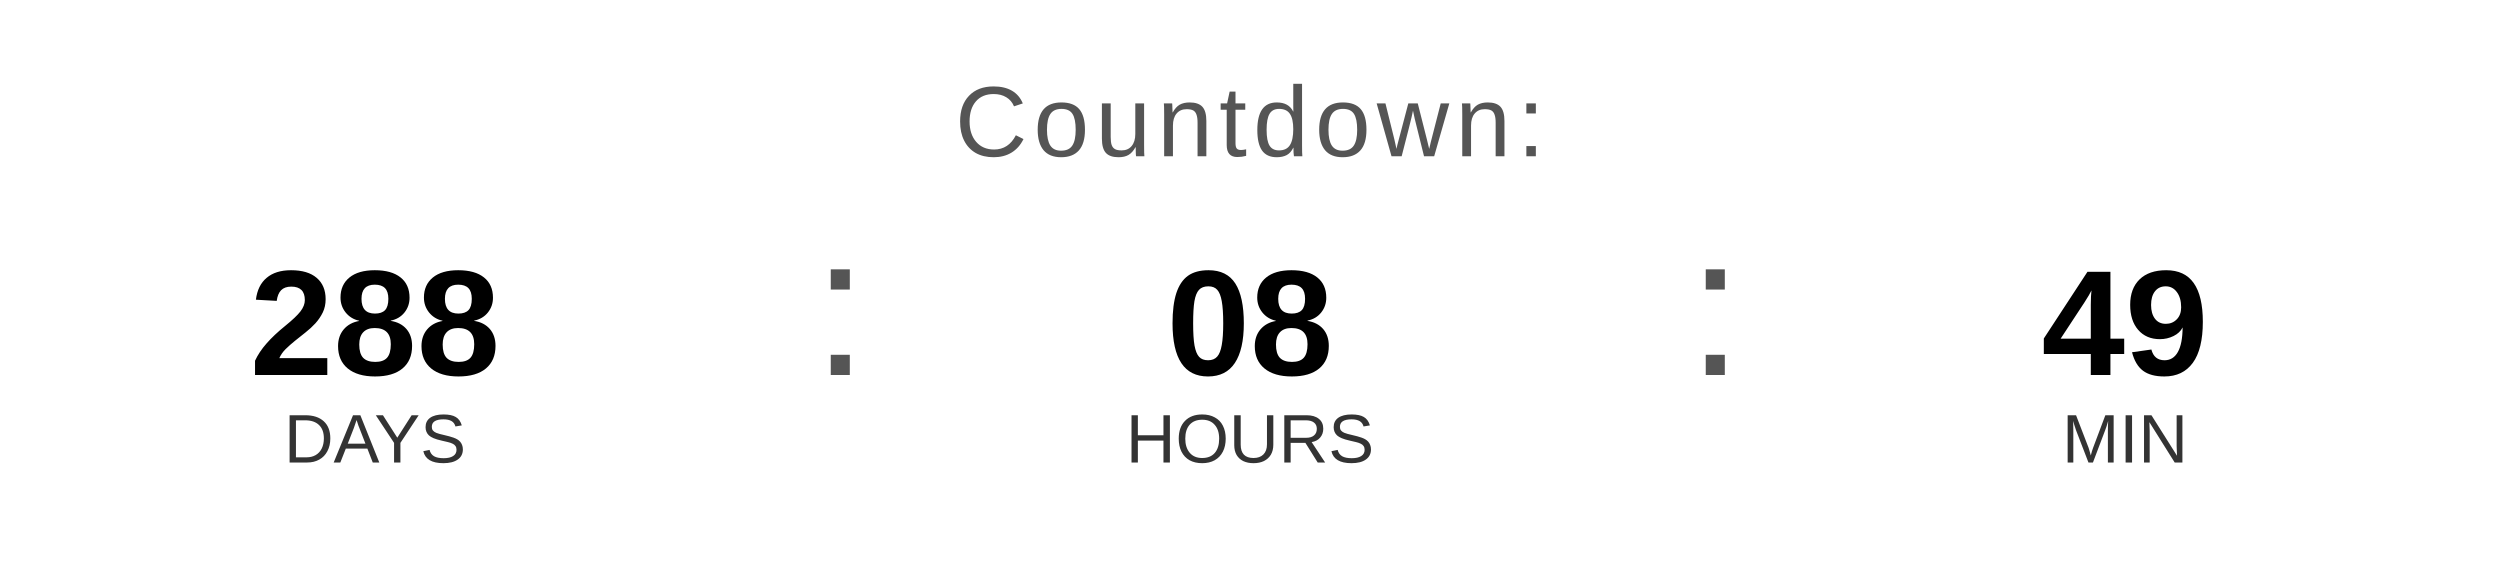
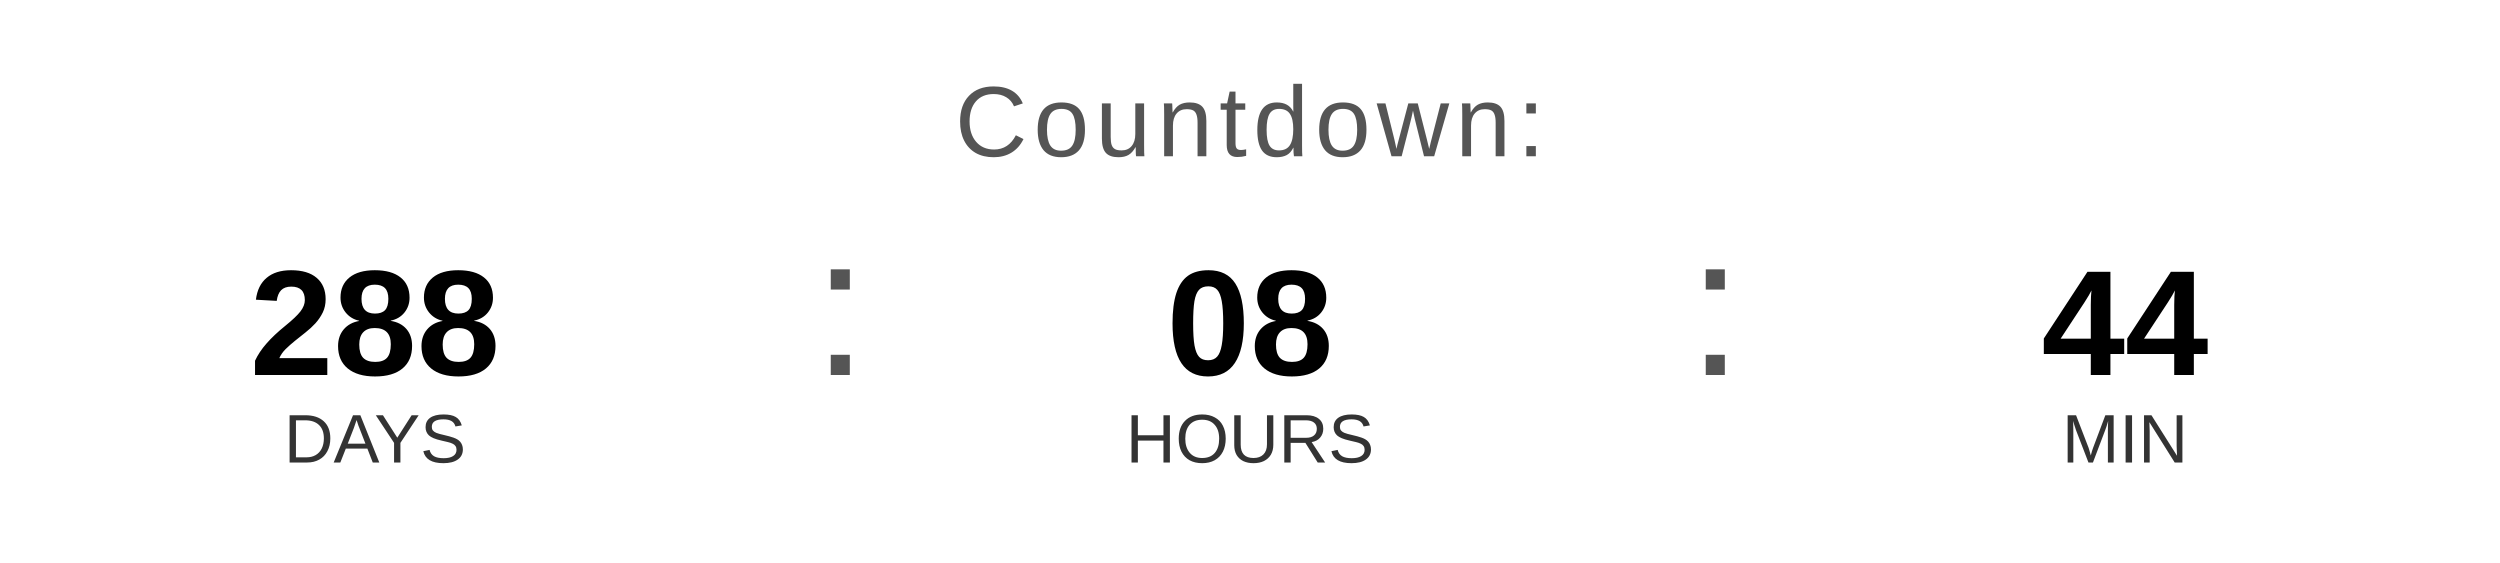
<svg xmlns="http://www.w3.org/2000/svg" width="400" height="90" viewBox="0 0 400 90">
  <text x="200" y="25" font-family="Arial, Helvetica, sans-serif" font-size="16" fill="#555555" text-anchor="middle" letter-spacing="1">
    Countdown:
  </text>
  <text x="60" y="60" font-family="Arial, Helvetica, sans-serif" font-size="24" font-weight="bold" fill="#000000" text-anchor="middle">288</text>
  <text x="60" y="74" font-family="Arial, Helvetica, sans-serif" font-size="11" fill="#333333" text-anchor="middle">DAYS</text>
  <text x="130" y="60" font-family="Arial, sans-serif" font-size="32" fill="#555555">:</text>
  <text x="200" y="60" font-family="Arial, Helvetica, sans-serif" font-size="24" font-weight="bold" fill="#000000" text-anchor="middle">08</text>
  <text x="200" y="74" font-family="Arial, Helvetica, sans-serif" font-size="11" fill="#333333" text-anchor="middle">HOURS</text>
  <text x="270" y="60" font-family="Arial, sans-serif" font-size="32" fill="#555555">:</text>
-   <text x="340" y="60" font-family="Arial, Helvetica, sans-serif" font-size="24" font-weight="bold" fill="#000000" text-anchor="middle">49</text>
+   <text x="340" y="60" font-family="Arial, Helvetica, sans-serif" font-size="24" font-weight="bold" fill="#000000" text-anchor="middle">44</text>
  <text x="340" y="74" font-family="Arial, Helvetica, sans-serif" font-size="11" fill="#333333" text-anchor="middle">MIN</text>
</svg>
